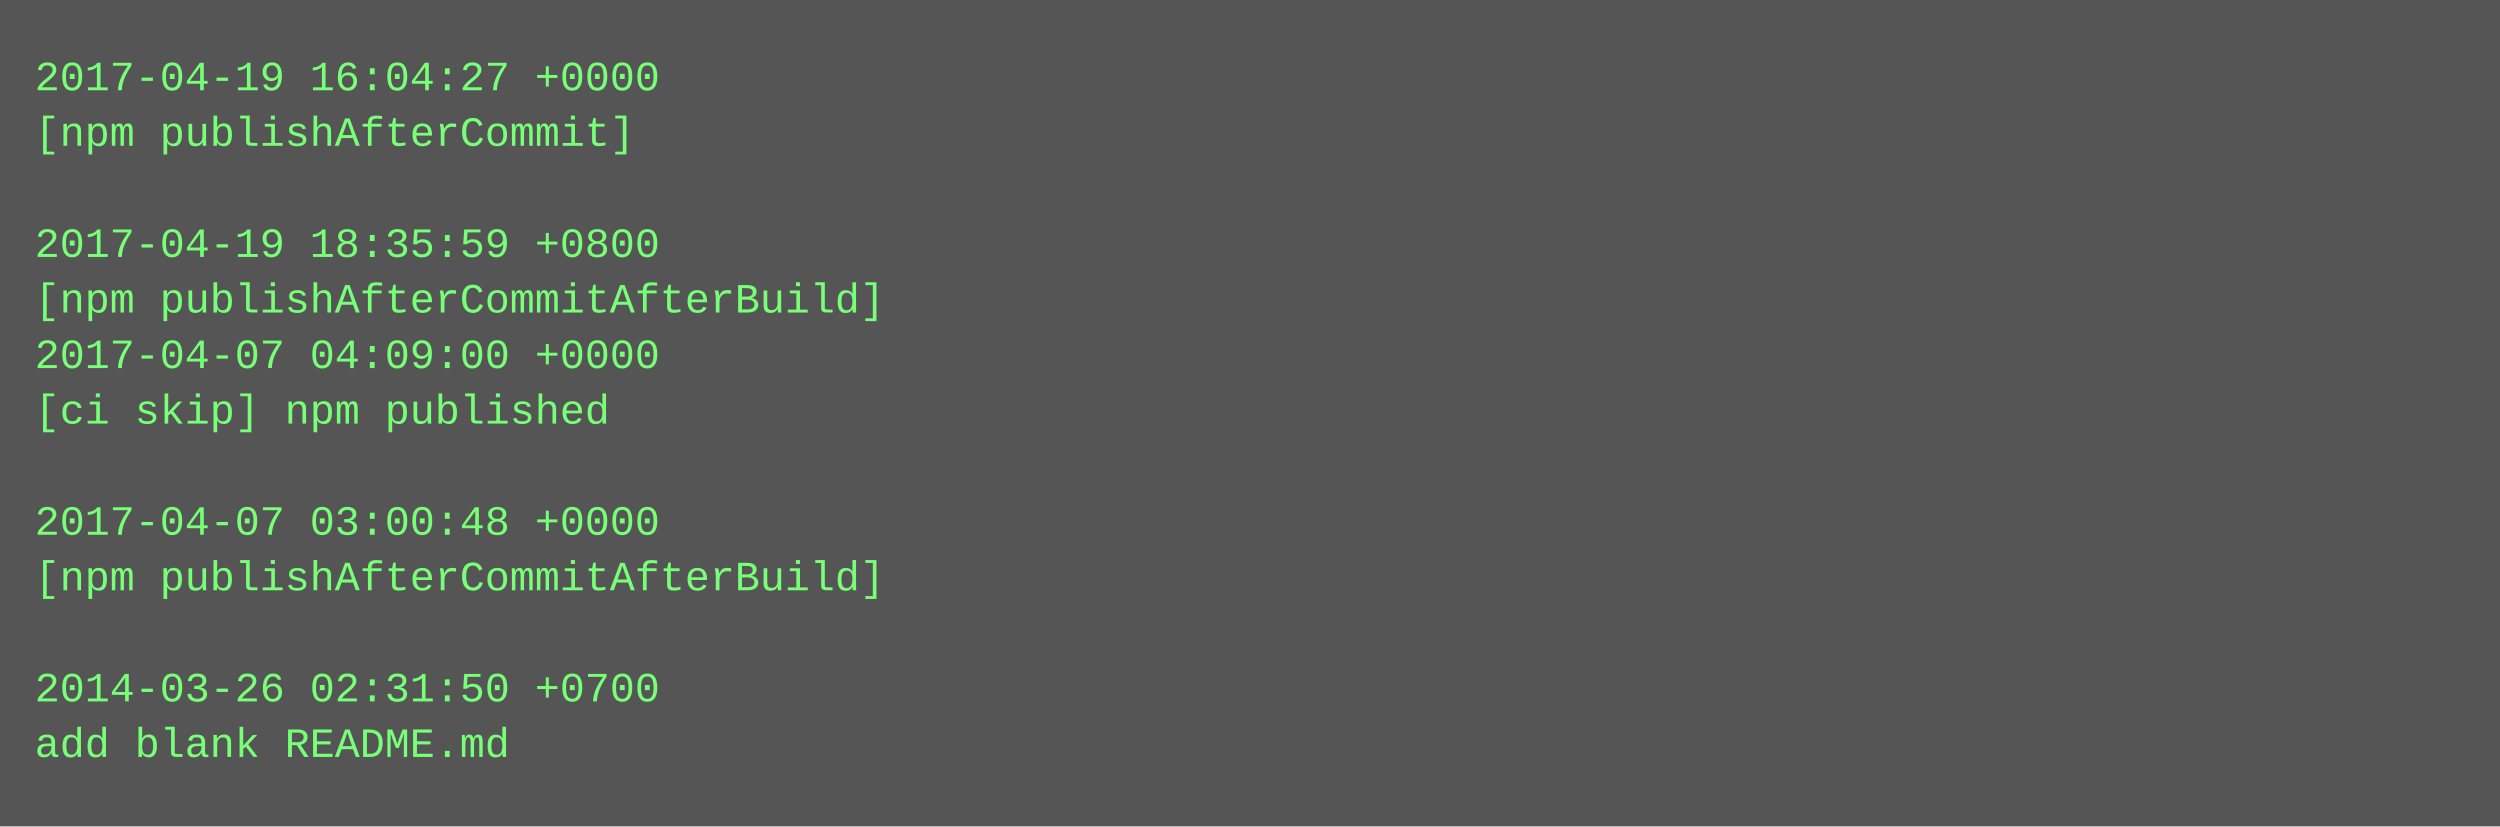
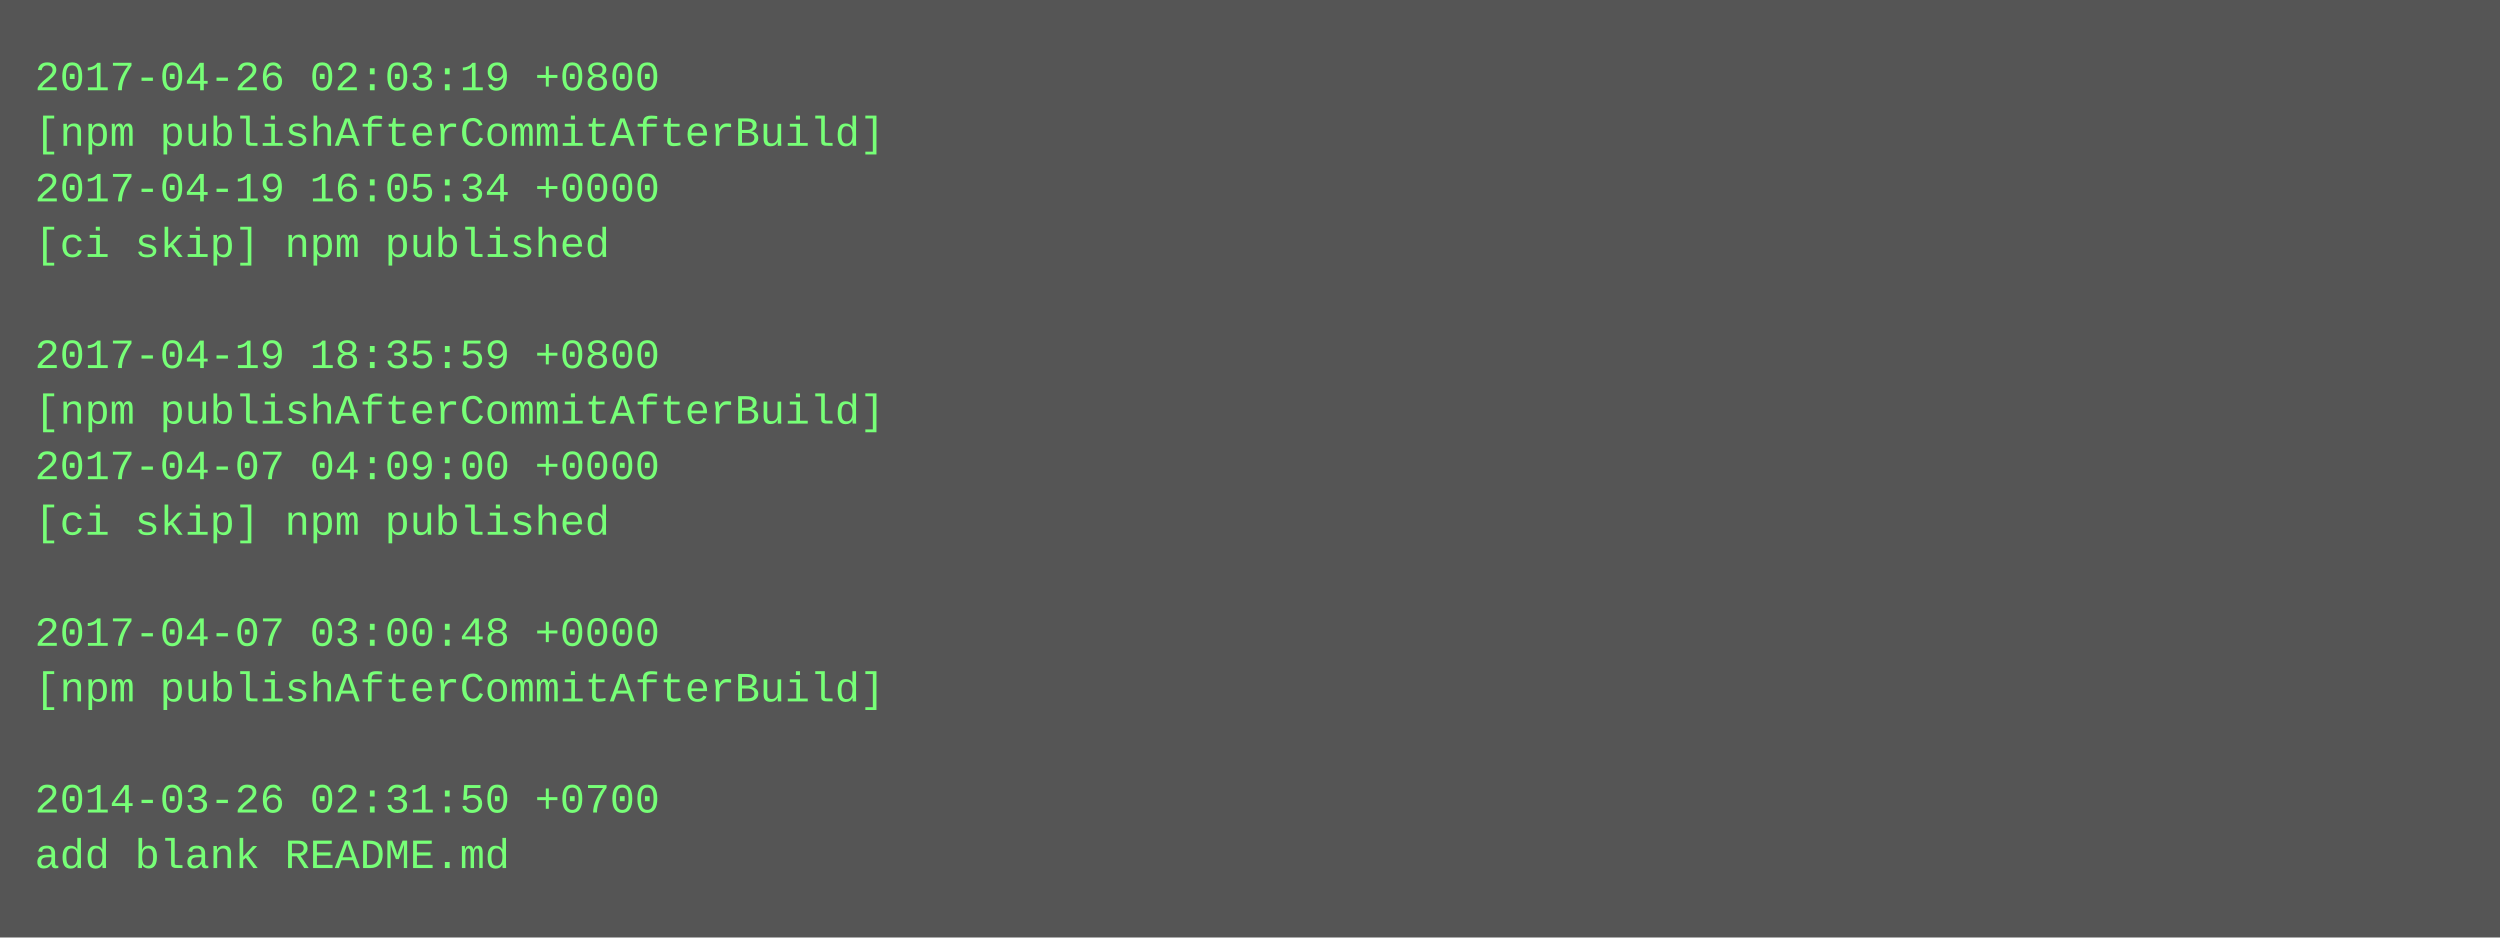
- <svg xmlns="http://www.w3.org/2000/svg" height="238" width="720">
-   <rect height="238" fill="#555" width="720" />
+ <svg xmlns="http://www.w3.org/2000/svg" height="270" width="720">
+   <rect height="270" fill="#555" width="720" />
  <text fill="#7f7" font-family="Courier New" font-size="12" xml:space="preserve">
-     <tspan x="10" y="26">2017-04-19 16:04:27 +0000</tspan>
-     <tspan x="10" y="42">[npm publishAfterCommit]</tspan>
-     <tspan x="10" y="58" />
-     <tspan x="10" y="74">2017-04-19 18:35:59 +0800</tspan>
-     <tspan x="10" y="90">[npm publishAfterCommitAfterBuild]</tspan>
-     <tspan x="10" y="106">2017-04-07 04:09:00 +0000</tspan>
-     <tspan x="10" y="122">[ci skip] npm published</tspan>
-     <tspan x="10" y="138" />
-     <tspan x="10" y="154">2017-04-07 03:00:48 +0000</tspan>
-     <tspan x="10" y="170">[npm publishAfterCommitAfterBuild]</tspan>
-     <tspan x="10" y="186" />
-     <tspan x="10" y="202">2014-03-26 02:31:50 +0700</tspan>
-     <tspan x="10" y="218">add blank README.md</tspan>
+     <tspan x="10" y="26">2017-04-26 02:03:19 +0800</tspan>
+     <tspan x="10" y="42">[npm publishAfterCommitAfterBuild]</tspan>
+     <tspan x="10" y="58">2017-04-19 16:05:34 +0000</tspan>
+     <tspan x="10" y="74">[ci skip] npm published</tspan>
+     <tspan x="10" y="90" />
+     <tspan x="10" y="106">2017-04-19 18:35:59 +0800</tspan>
+     <tspan x="10" y="122">[npm publishAfterCommitAfterBuild]</tspan>
+     <tspan x="10" y="138">2017-04-07 04:09:00 +0000</tspan>
+     <tspan x="10" y="154">[ci skip] npm published</tspan>
+     <tspan x="10" y="170" />
+     <tspan x="10" y="186">2017-04-07 03:00:48 +0000</tspan>
+     <tspan x="10" y="202">[npm publishAfterCommitAfterBuild]</tspan>
+     <tspan x="10" y="218" />
+     <tspan x="10" y="234">2014-03-26 02:31:50 +0700</tspan>
+     <tspan x="10" y="250">add blank README.md</tspan>
  </text>
</svg>
